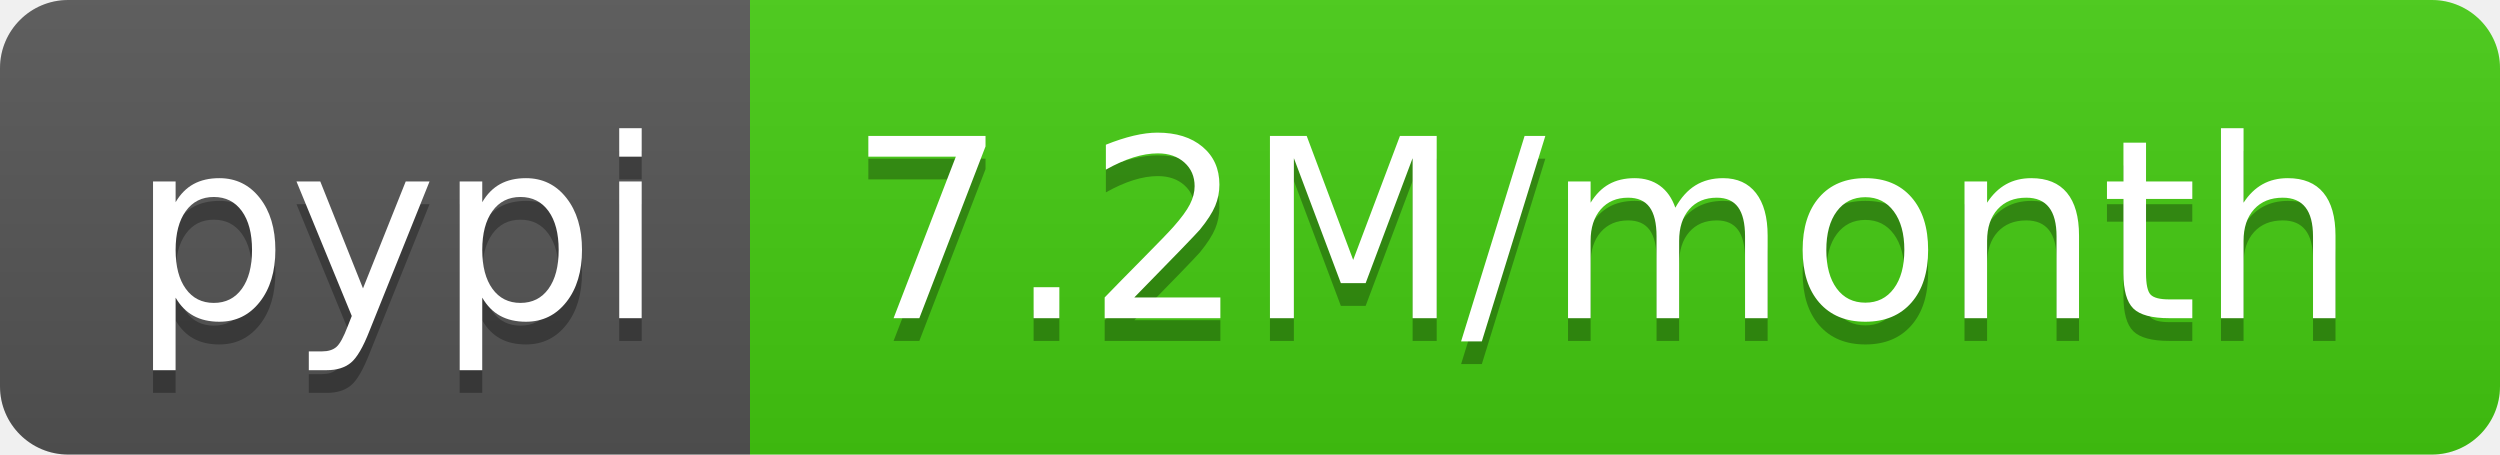
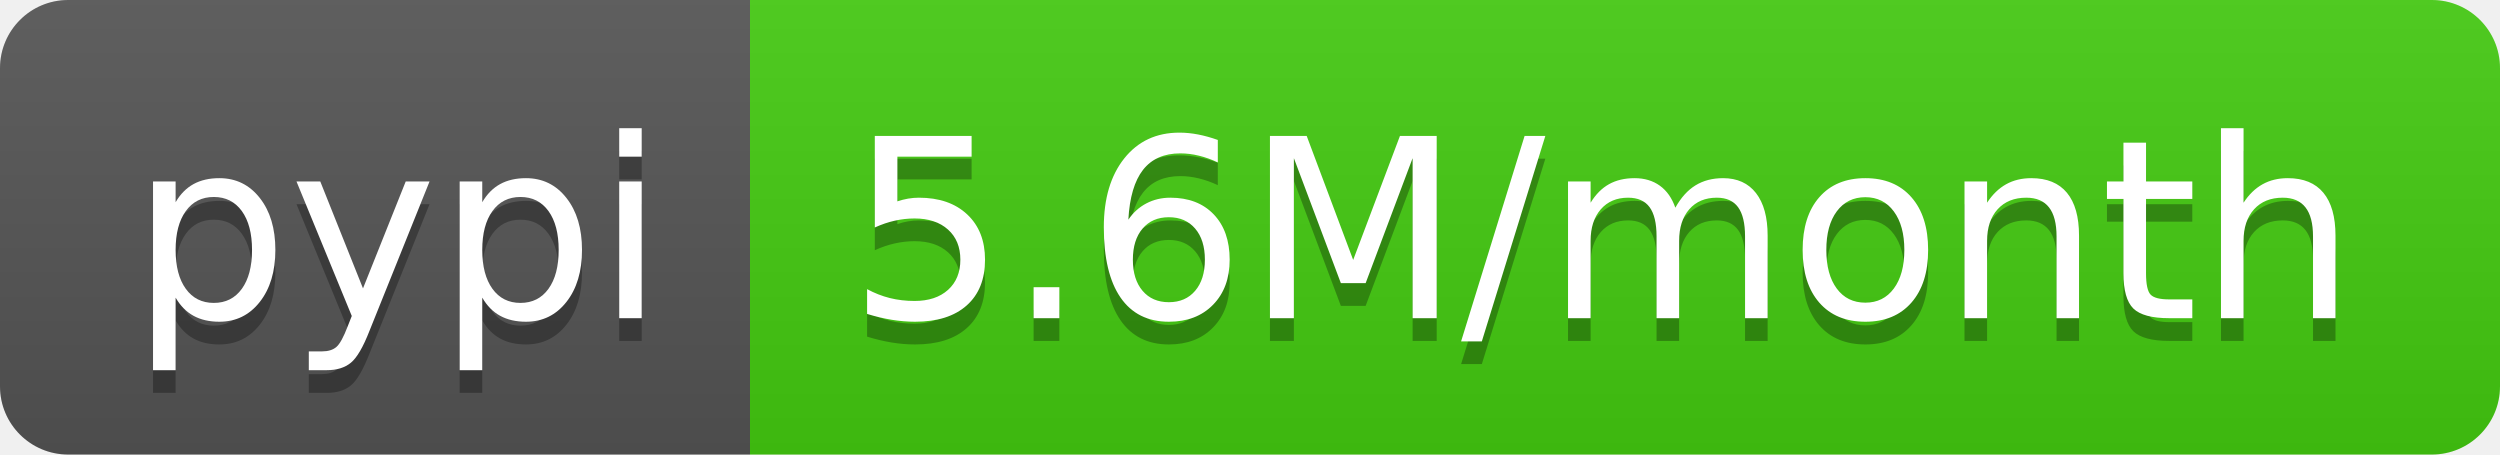
- <svg xmlns="http://www.w3.org/2000/svg" width="110" height="20" role="img" aria-label="pypi: 7.2M/month">
+ <svg xmlns="http://www.w3.org/2000/svg" width="110" height="20" role="img" aria-label="pypi: 5.6M/month">
  <linearGradient id="s" x2="0" y2="100%">
    <stop offset="0" stop-color="#bbb" stop-opacity=".1" />
    <stop offset="1" stop-opacity=".1" />
  </linearGradient>
  <clipPath id="r">
    <rect width="110" height="20" rx="3" fill="#fff" />
  </clipPath>
  <g clip-path="url(#r)">
    <rect width="33" height="20" fill="#555" />
    <rect x="33" width="77" height="20" fill="#4c1" />
    <rect width="110" height="20" fill="url(#s)" />
  </g>
  <g fill="#fff" text-anchor="middle" font-family="Verdana,Geneva,DejaVu Sans,sans-serif" text-rendering="geometricPrecision" font-size="110">
    <text aria-hidden="true" x="175" y="150" fill="#010101" fill-opacity=".3" transform="scale(.1)" textLength="230">pypi</text>
    <text x="175" y="140" transform="scale(.1)" fill="#fff" textLength="230">pypi</text>
-     <text aria-hidden="true" x="705" y="150" fill="#010101" fill-opacity=".3" transform="scale(.1)" textLength="670">7.2M/month</text>
-     <text x="705" y="140" transform="scale(.1)" fill="#fff" textLength="670">7.2M/month</text>
+     <text aria-hidden="true" x="705" y="150" fill="#010101" fill-opacity=".3" transform="scale(.1)" textLength="670">5.6M/month</text>
+     <text x="705" y="140" transform="scale(.1)" fill="#fff" textLength="670">5.6M/month</text>
  </g>
</svg>
